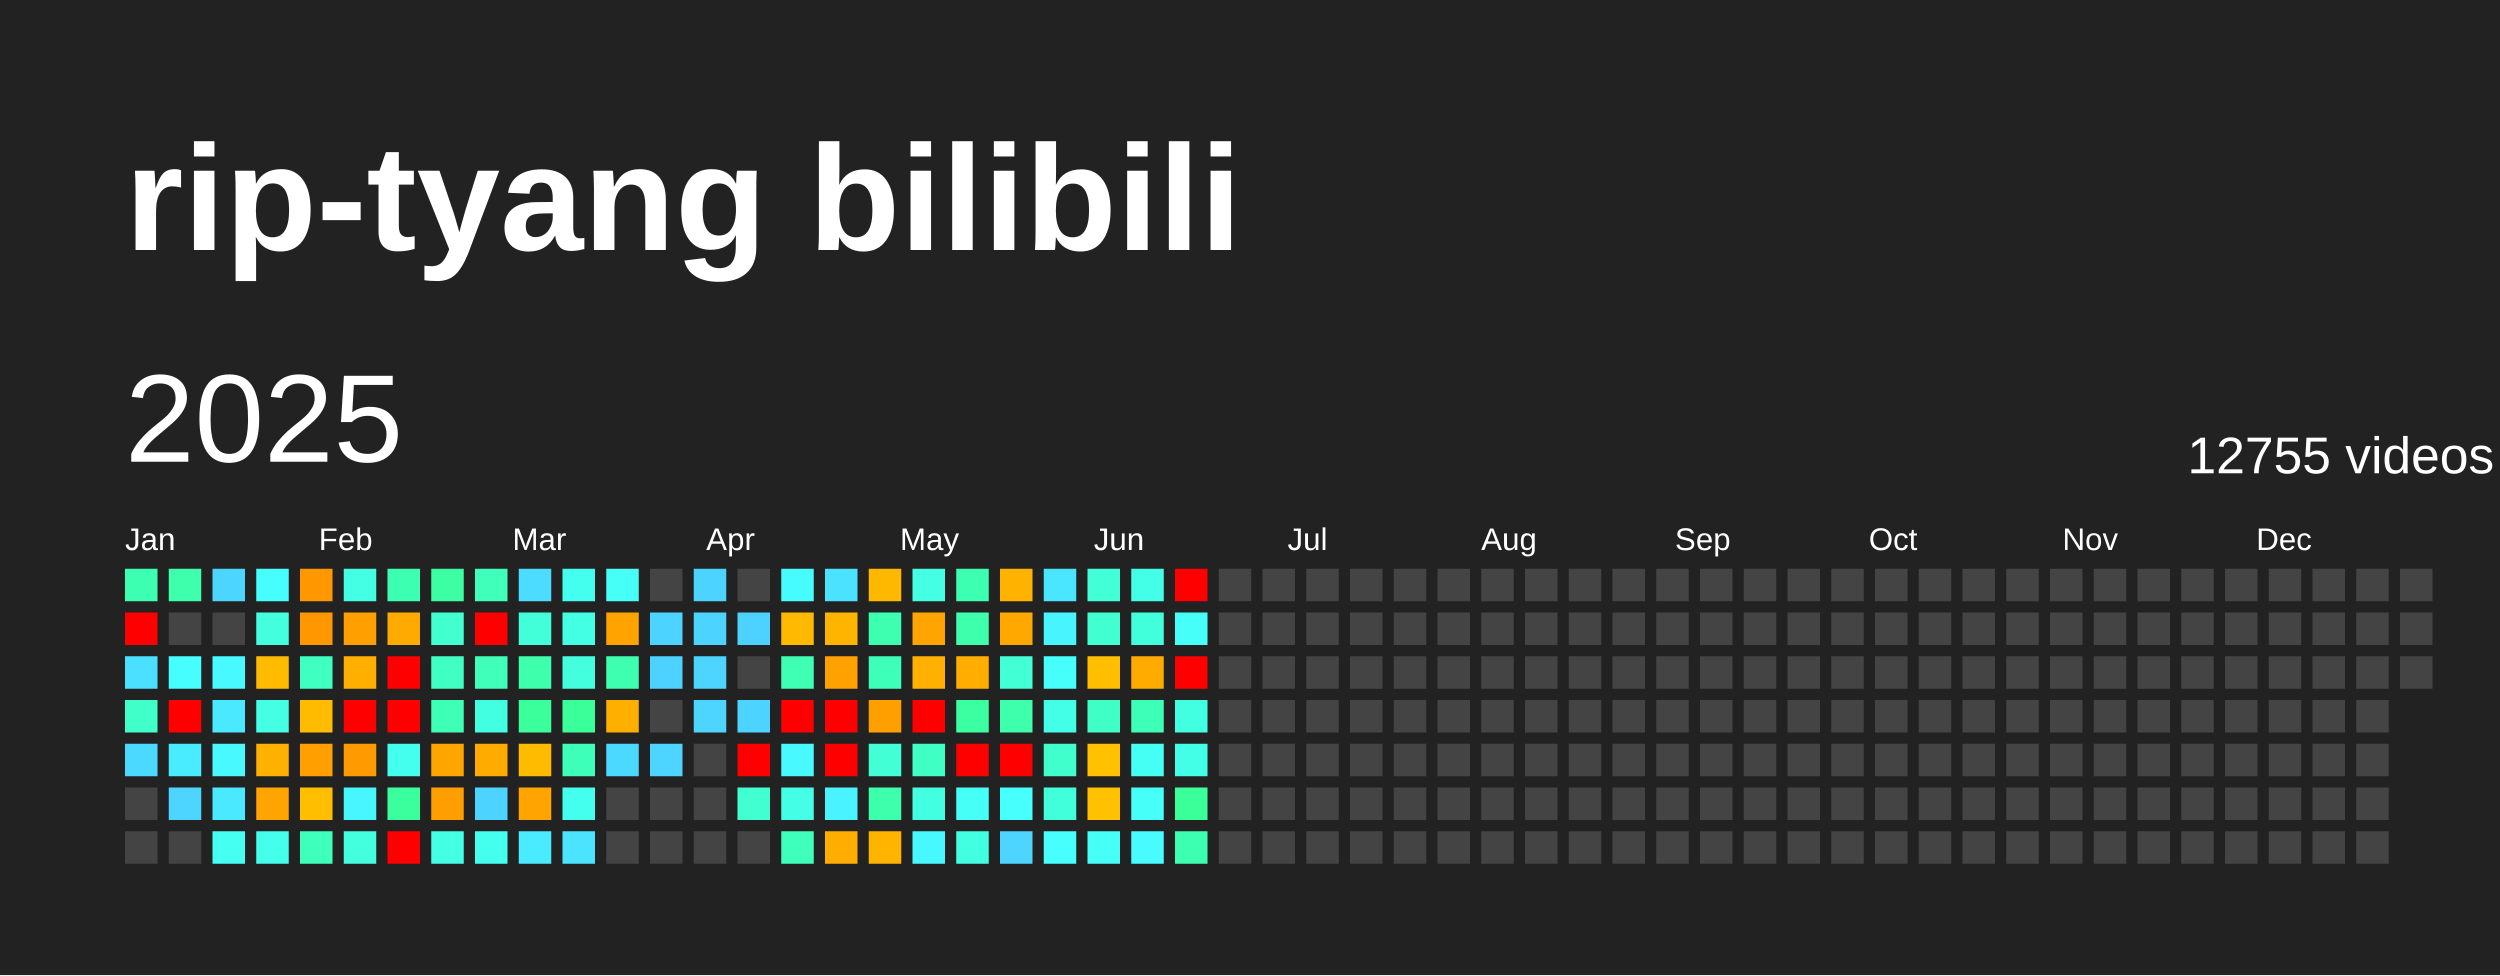
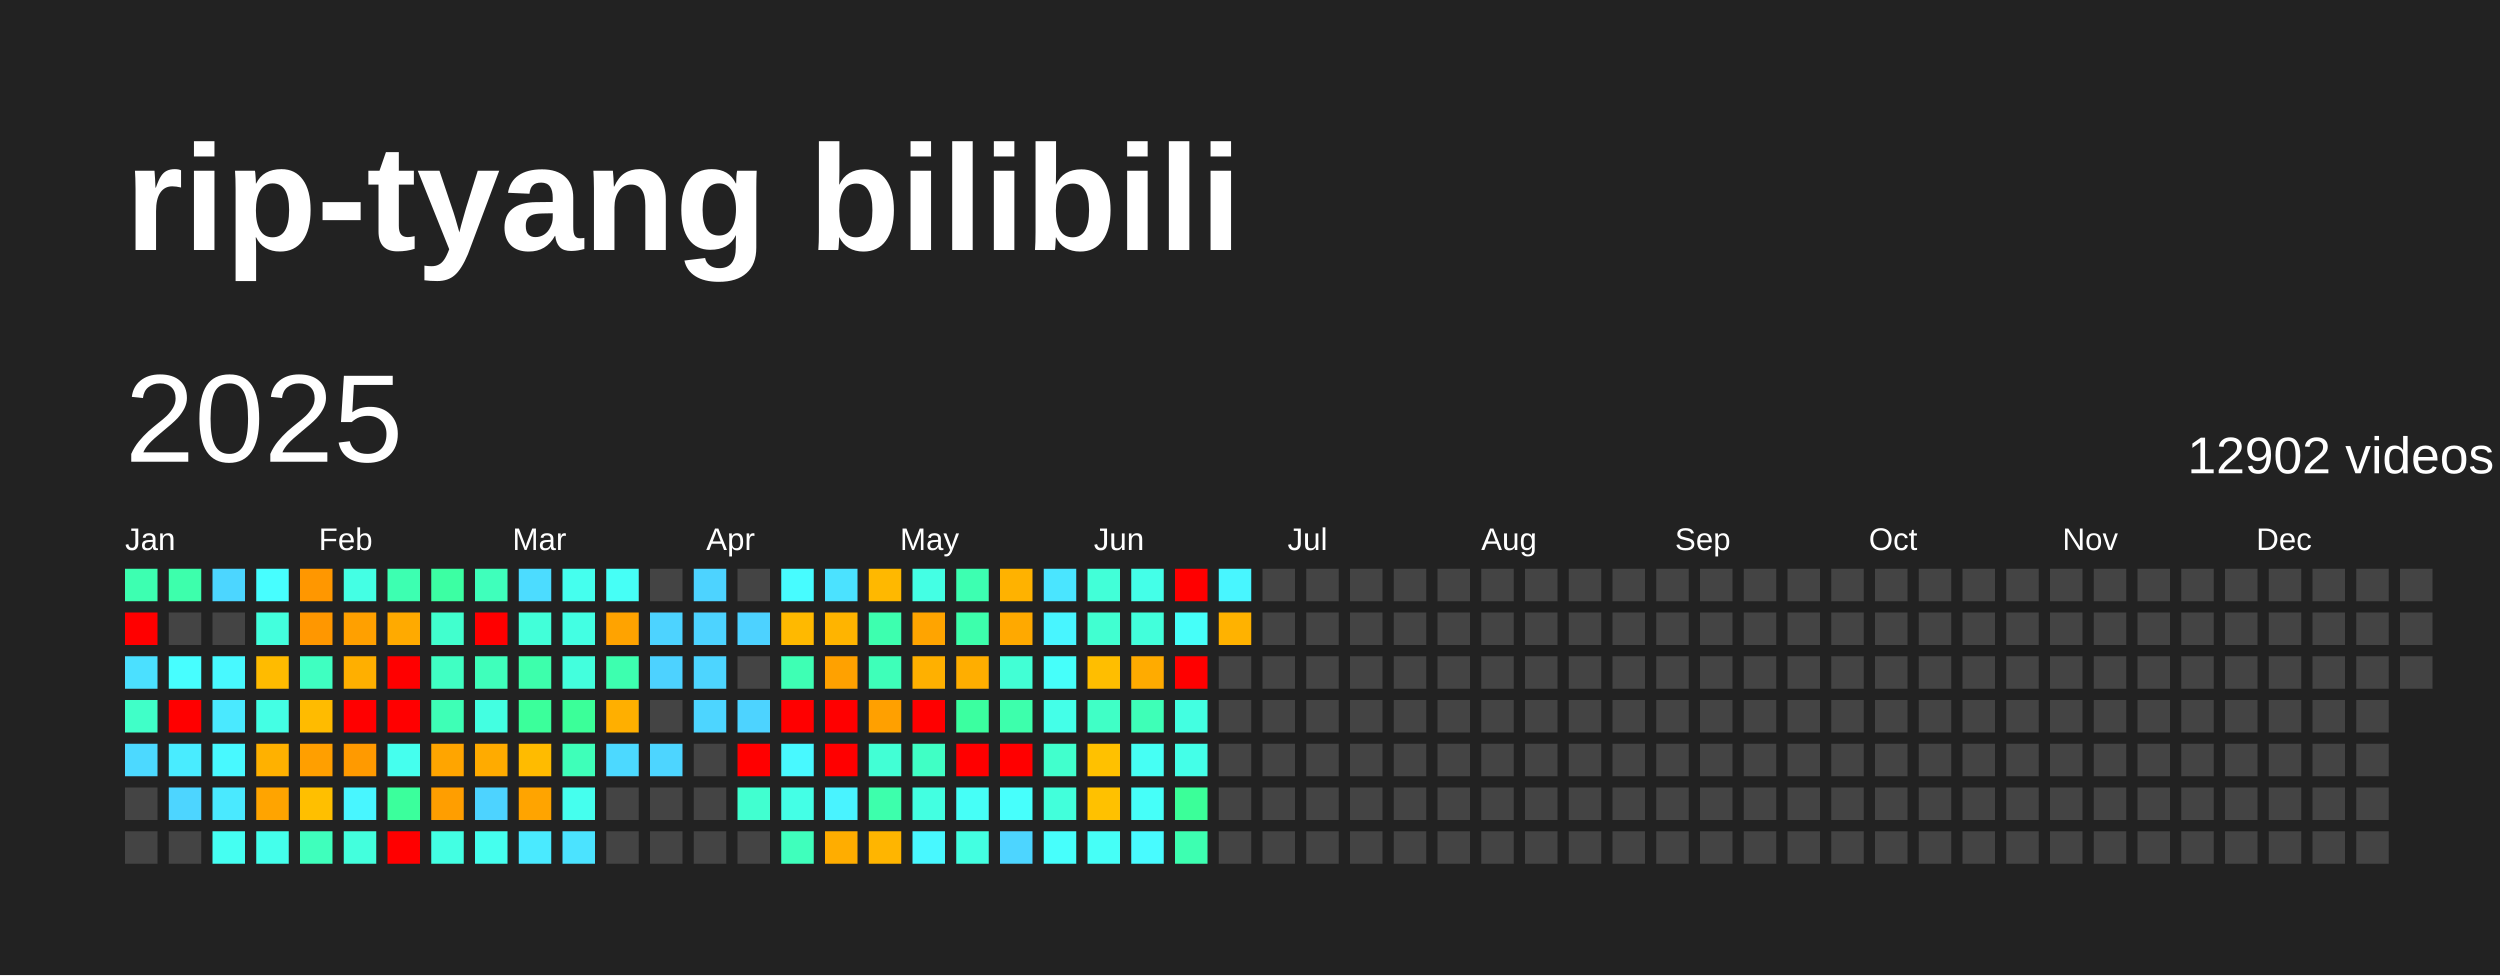
<svg xmlns="http://www.w3.org/2000/svg" baseProfile="full" height="78mm" version="1.1" viewBox="0,0,200,78" width="200mm">
  <defs />
  <rect fill="#222222" height="78" width="200" x="0" y="0" />
  <text fill="#FFFFFF" style="font-size:12px; font-family:Arial; font-weight:bold;" x="10" y="20">rip-tyang bilibili</text>
  <text dominant-baseline="hanging" fill="#FFFFFF" style="font-size:10.0px; font-family:Arial;" x="10" y="30">2025</text>
-   <text dominant-baseline="hanging" fill="#FFFFFF" style="font-size:4.125px; font-family:Arial;" x="175" y="35">12755 videos</text>
+   <text dominant-baseline="hanging" fill="#FFFFFF" style="font-size:4.125px; font-family:Arial;" x="175" y="35">12902 videos</text>
  <text fill="#FFFFFF" style="font-size:2.5px; font-family:Arial" x="10.0" y="44">Jan</text>
  <text fill="#FFFFFF" style="font-size:2.5px; font-family:Arial" x="25.5" y="44">Feb</text>
  <text fill="#FFFFFF" style="font-size:2.5px; font-family:Arial" x="41.0" y="44">Mar</text>
  <text fill="#FFFFFF" style="font-size:2.5px; font-family:Arial" x="56.5" y="44">Apr</text>
  <text fill="#FFFFFF" style="font-size:2.5px; font-family:Arial" x="72.0" y="44">May</text>
  <text fill="#FFFFFF" style="font-size:2.5px; font-family:Arial" x="87.5" y="44">Jun</text>
  <text fill="#FFFFFF" style="font-size:2.5px; font-family:Arial" x="103.0" y="44">Jul</text>
  <text fill="#FFFFFF" style="font-size:2.5px; font-family:Arial" x="118.5" y="44">Aug</text>
  <text fill="#FFFFFF" style="font-size:2.5px; font-family:Arial" x="134.0" y="44">Sep</text>
  <text fill="#FFFFFF" style="font-size:2.5px; font-family:Arial" x="149.5" y="44">Oct</text>
  <text fill="#FFFFFF" style="font-size:2.5px; font-family:Arial" x="165.0" y="44">Nov</text>
  <text fill="#FFFFFF" style="font-size:2.5px; font-family:Arial" x="180.5" y="44">Dec</text>
  <rect fill="#3dffb1" height="2.6" width="2.6" x="10.0" y="45.5" />
  <rect fill="red" height="2.6" width="2.6" x="10.0" y="49.0" />
  <rect fill="#4be0ff" height="2.6" width="2.6" x="10.0" y="52.5" />
  <rect fill="#40ffc8" height="2.6" width="2.6" x="10.0" y="56.0" />
  <rect fill="#4cd9ff" height="2.6" width="2.6" x="10.0" y="59.5" />
  <rect fill="#444444" height="2.6" width="2.6" x="10.0" y="63.0" />
  <rect fill="#444444" height="2.6" width="2.6" x="10.0" y="66.5" />
  <rect fill="#3dffac" height="2.6" width="2.6" x="13.5" y="45.5" />
  <rect fill="#444444" height="2.6" width="2.6" x="13.5" y="49.0" />
  <rect fill="#47feff" height="2.6" width="2.6" x="13.5" y="52.5" />
  <rect fill="red" height="2.6" width="2.6" x="13.5" y="56.0" />
  <rect fill="#49ecff" height="2.6" width="2.6" x="13.5" y="59.5" />
  <rect fill="#4dd5ff" height="2.6" width="2.6" x="13.5" y="63.0" />
  <rect fill="#444444" height="2.6" width="2.6" x="13.5" y="66.5" />
  <rect fill="#4cd6ff" height="2.6" width="2.6" x="17.0" y="45.5" />
  <rect fill="#444444" height="2.6" width="2.6" x="17.0" y="49.0" />
  <rect fill="#48f9ff" height="2.6" width="2.6" x="17.0" y="52.5" />
  <rect fill="#4ae9ff" height="2.6" width="2.6" x="17.0" y="56.0" />
  <rect fill="#48f9ff" height="2.6" width="2.6" x="17.0" y="59.5" />
  <rect fill="#4ae9ff" height="2.6" width="2.6" x="17.0" y="63.0" />
  <rect fill="#45fff2" height="2.6" width="2.6" x="17.0" y="66.5" />
  <rect fill="#47feff" height="2.6" width="2.6" x="20.5" y="45.5" />
  <rect fill="#43ffdd" height="2.6" width="2.6" x="20.5" y="49.0" />
  <rect fill="#ffbb00" height="2.6" width="2.6" x="20.5" y="52.5" />
  <rect fill="#44ffe4" height="2.6" width="2.6" x="20.5" y="56.0" />
  <rect fill="#ffb100" height="2.6" width="2.6" x="20.5" y="59.5" />
  <rect fill="#ffa400" height="2.6" width="2.6" x="20.5" y="63.0" />
  <rect fill="#44ffeb" height="2.6" width="2.6" x="20.5" y="66.5" />
  <rect fill="#ff9700" height="2.6" width="2.6" x="24.0" y="45.5" />
  <rect fill="#ff9700" height="2.6" width="2.6" x="24.0" y="49.0" />
  <rect fill="#3fffc1" height="2.6" width="2.6" x="24.0" y="52.5" />
  <rect fill="#ffbb00" height="2.6" width="2.6" x="24.0" y="56.0" />
  <rect fill="#ff9f00" height="2.6" width="2.6" x="24.0" y="59.5" />
  <rect fill="#ffbf00" height="2.6" width="2.6" x="24.0" y="63.0" />
  <rect fill="#3fffbc" height="2.6" width="2.6" x="24.0" y="66.5" />
  <rect fill="#44ffe4" height="2.6" width="2.6" x="27.5" y="45.5" />
  <rect fill="#ffa000" height="2.6" width="2.6" x="27.5" y="49.0" />
  <rect fill="#ffaf00" height="2.6" width="2.6" x="27.5" y="52.5" />
  <rect fill="red" height="2.6" width="2.6" x="27.5" y="56.0" />
  <rect fill="#ff9a00" height="2.6" width="2.6" x="27.5" y="59.5" />
  <rect fill="#48f6ff" height="2.6" width="2.6" x="27.5" y="63.0" />
  <rect fill="#43ffdd" height="2.6" width="2.6" x="27.5" y="66.5" />
  <rect fill="#3dffb1" height="2.6" width="2.6" x="31.0" y="45.5" />
  <rect fill="#ffaa00" height="2.6" width="2.6" x="31.0" y="49.0" />
  <rect fill="red" height="2.6" width="2.6" x="31.0" y="52.5" />
  <rect fill="red" height="2.6" width="2.6" x="31.0" y="56.0" />
  <rect fill="#45ffee" height="2.6" width="2.6" x="31.0" y="59.5" />
  <rect fill="#3bff9c" height="2.6" width="2.6" x="31.0" y="63.0" />
  <rect fill="red" height="2.6" width="2.6" x="31.0" y="66.5" />
  <rect fill="#3cffa3" height="2.6" width="2.6" x="34.5" y="45.5" />
  <rect fill="#41ffce" height="2.6" width="2.6" x="34.5" y="49.0" />
  <rect fill="#40ffc3" height="2.6" width="2.6" x="34.5" y="52.5" />
  <rect fill="#3effb6" height="2.6" width="2.6" x="34.5" y="56.0" />
  <rect fill="#ffa500" height="2.6" width="2.6" x="34.5" y="59.5" />
  <rect fill="#ff9e00" height="2.6" width="2.6" x="34.5" y="63.0" />
  <rect fill="#43ffe3" height="2.6" width="2.6" x="34.5" y="66.5" />
  <rect fill="#3fffbb" height="2.6" width="2.6" x="38.0" y="45.5" />
  <rect fill="red" height="2.6" width="2.6" x="38.0" y="49.0" />
  <rect fill="#3fffbb" height="2.6" width="2.6" x="38.0" y="52.5" />
  <rect fill="#43ffe1" height="2.6" width="2.6" x="38.0" y="56.0" />
  <rect fill="#ffab00" height="2.6" width="2.6" x="38.0" y="59.5" />
  <rect fill="#4dd3ff" height="2.6" width="2.6" x="38.0" y="63.0" />
  <rect fill="#45ffee" height="2.6" width="2.6" x="38.0" y="66.5" />
  <rect fill="#4cdcff" height="2.6" width="2.6" x="41.5" y="45.5" />
  <rect fill="#42ffd9" height="2.6" width="2.6" x="41.5" y="49.0" />
  <rect fill="#3dffac" height="2.6" width="2.6" x="41.5" y="52.5" />
  <rect fill="#3bff9b" height="2.6" width="2.6" x="41.5" y="56.0" />
  <rect fill="#ffbb00" height="2.6" width="2.6" x="41.5" y="59.5" />
  <rect fill="#ffa400" height="2.6" width="2.6" x="41.5" y="63.0" />
  <rect fill="#4aeaff" height="2.6" width="2.6" x="41.5" y="66.5" />
  <rect fill="#45ffee" height="2.6" width="2.6" x="45.0" y="45.5" />
  <rect fill="#43ffe3" height="2.6" width="2.6" x="45.0" y="49.0" />
  <rect fill="#43ffdd" height="2.6" width="2.6" x="45.0" y="52.5" />
  <rect fill="#3bff99" height="2.6" width="2.6" x="45.0" y="56.0" />
  <rect fill="#3effb9" height="2.6" width="2.6" x="45.0" y="59.5" />
  <rect fill="#45ffee" height="2.6" width="2.6" x="45.0" y="63.0" />
  <rect fill="#4be3ff" height="2.6" width="2.6" x="45.0" y="66.5" />
  <rect fill="#46fff6" height="2.6" width="2.6" x="48.5" y="45.5" />
  <rect fill="#ffa300" height="2.6" width="2.6" x="48.5" y="49.0" />
  <rect fill="#3dffaf" height="2.6" width="2.6" x="48.5" y="52.5" />
  <rect fill="#ffaf00" height="2.6" width="2.6" x="48.5" y="56.0" />
  <rect fill="#4cd9ff" height="2.6" width="2.6" x="48.5" y="59.5" />
  <rect fill="#444444" height="2.6" width="2.6" x="48.5" y="63.0" />
  <rect fill="#444444" height="2.6" width="2.6" x="48.5" y="66.5" />
  <rect fill="#444444" height="2.6" width="2.6" x="52.0" y="45.5" />
  <rect fill="#4dd3ff" height="2.6" width="2.6" x="52.0" y="49.0" />
  <rect fill="#4dd2ff" height="2.6" width="2.6" x="52.0" y="52.5" />
  <rect fill="#444444" height="2.6" width="2.6" x="52.0" y="56.0" />
  <rect fill="#4dd5ff" height="2.6" width="2.6" x="52.0" y="59.5" />
  <rect fill="#444444" height="2.6" width="2.6" x="52.0" y="63.0" />
  <rect fill="#444444" height="2.6" width="2.6" x="52.0" y="66.5" />
  <rect fill="#4dd3ff" height="2.6" width="2.6" x="55.5" y="45.5" />
  <rect fill="#4dd3ff" height="2.6" width="2.6" x="55.5" y="49.0" />
  <rect fill="#4dd5ff" height="2.6" width="2.6" x="55.5" y="52.5" />
  <rect fill="#4dd5ff" height="2.6" width="2.6" x="55.5" y="56.0" />
  <rect fill="#444444" height="2.6" width="2.6" x="55.5" y="59.5" />
  <rect fill="#444444" height="2.6" width="2.6" x="55.5" y="63.0" />
  <rect fill="#444444" height="2.6" width="2.6" x="55.5" y="66.5" />
  <rect fill="#444444" height="2.6" width="2.6" x="59.0" y="45.5" />
  <rect fill="#4dd2ff" height="2.6" width="2.6" x="59.0" y="49.0" />
  <rect fill="#444444" height="2.6" width="2.6" x="59.0" y="52.5" />
  <rect fill="#4dd3ff" height="2.6" width="2.6" x="59.0" y="56.0" />
  <rect fill="red" height="2.6" width="2.6" x="59.0" y="59.5" />
  <rect fill="#41ffd0" height="2.6" width="2.6" x="59.0" y="63.0" />
  <rect fill="#444444" height="2.6" width="2.6" x="59.0" y="66.5" />
  <rect fill="#47fcff" height="2.6" width="2.6" x="62.5" y="45.5" />
  <rect fill="#ffb900" height="2.6" width="2.6" x="62.5" y="49.0" />
  <rect fill="#3effb4" height="2.6" width="2.6" x="62.5" y="52.5" />
  <rect fill="red" height="2.6" width="2.6" x="62.5" y="56.0" />
  <rect fill="#48f9ff" height="2.6" width="2.6" x="62.5" y="59.5" />
  <rect fill="#44ffe6" height="2.6" width="2.6" x="62.5" y="63.0" />
  <rect fill="#3fffbc" height="2.6" width="2.6" x="62.5" y="66.5" />
  <rect fill="#4be2ff" height="2.6" width="2.6" x="66.0" y="45.5" />
  <rect fill="#ffb400" height="2.6" width="2.6" x="66.0" y="49.0" />
  <rect fill="#ffa100" height="2.6" width="2.6" x="66.0" y="52.5" />
  <rect fill="red" height="2.6" width="2.6" x="66.0" y="56.0" />
  <rect fill="red" height="2.6" width="2.6" x="66.0" y="59.5" />
  <rect fill="#49f3ff" height="2.6" width="2.6" x="66.0" y="63.0" />
  <rect fill="#ffad00" height="2.6" width="2.6" x="66.0" y="66.5" />
  <rect fill="#ffb800" height="2.6" width="2.6" x="69.5" y="45.5" />
  <rect fill="#3dffaf" height="2.6" width="2.6" x="69.5" y="49.0" />
  <rect fill="#3effb9" height="2.6" width="2.6" x="69.5" y="52.5" />
  <rect fill="#ffa000" height="2.6" width="2.6" x="69.5" y="56.0" />
  <rect fill="#42ffd5" height="2.6" width="2.6" x="69.5" y="59.5" />
  <rect fill="#3dffac" height="2.6" width="2.6" x="69.5" y="63.0" />
  <rect fill="#ffb500" height="2.6" width="2.6" x="69.5" y="66.5" />
  <rect fill="#44ffe4" height="2.6" width="2.6" x="73.0" y="45.5" />
  <rect fill="#ffa400" height="2.6" width="2.6" x="73.0" y="49.0" />
  <rect fill="#ffb000" height="2.6" width="2.6" x="73.0" y="52.5" />
  <rect fill="red" height="2.6" width="2.6" x="73.0" y="56.0" />
  <rect fill="#40ffc5" height="2.6" width="2.6" x="73.0" y="59.5" />
  <rect fill="#43ffe1" height="2.6" width="2.6" x="73.0" y="63.0" />
  <rect fill="#48f8ff" height="2.6" width="2.6" x="73.0" y="66.5" />
  <rect fill="#3dffb1" height="2.6" width="2.6" x="76.5" y="45.5" />
  <rect fill="#3dffac" height="2.6" width="2.6" x="76.5" y="49.0" />
  <rect fill="#ffae00" height="2.6" width="2.6" x="76.5" y="52.5" />
  <rect fill="#3bffa0" height="2.6" width="2.6" x="76.5" y="56.0" />
  <rect fill="red" height="2.6" width="2.6" x="76.5" y="59.5" />
  <rect fill="#46fff7" height="2.6" width="2.6" x="76.5" y="63.0" />
  <rect fill="#43ffe1" height="2.6" width="2.6" x="76.5" y="66.5" />
  <rect fill="#ffb200" height="2.6" width="2.6" x="80.0" y="45.5" />
  <rect fill="#ffa900" height="2.6" width="2.6" x="80.0" y="49.0" />
  <rect fill="#42ffd5" height="2.6" width="2.6" x="80.0" y="52.5" />
  <rect fill="#3dffac" height="2.6" width="2.6" x="80.0" y="56.0" />
  <rect fill="red" height="2.6" width="2.6" x="80.0" y="59.5" />
  <rect fill="#47fffc" height="2.6" width="2.6" x="80.0" y="63.0" />
  <rect fill="#4dd5ff" height="2.6" width="2.6" x="80.0" y="66.5" />
  <rect fill="#4ae5ff" height="2.6" width="2.6" x="83.5" y="45.5" />
  <rect fill="#48f5ff" height="2.6" width="2.6" x="83.5" y="49.0" />
  <rect fill="#46fffa" height="2.6" width="2.6" x="83.5" y="52.5" />
  <rect fill="#44ffe8" height="2.6" width="2.6" x="83.5" y="56.0" />
  <rect fill="#41ffcd" height="2.6" width="2.6" x="83.5" y="59.5" />
  <rect fill="#42ffdb" height="2.6" width="2.6" x="83.5" y="63.0" />
  <rect fill="#47fffc" height="2.6" width="2.6" x="83.5" y="66.5" />
  <rect fill="#42ffd8" height="2.6" width="2.6" x="87.0" y="45.5" />
  <rect fill="#41ffd1" height="2.6" width="2.6" x="87.0" y="49.0" />
  <rect fill="#ffbe00" height="2.6" width="2.6" x="87.0" y="52.5" />
  <rect fill="#40ffc6" height="2.6" width="2.6" x="87.0" y="56.0" />
  <rect fill="#ffc100" height="2.6" width="2.6" x="87.0" y="59.5" />
  <rect fill="#ffc100" height="2.6" width="2.6" x="87.0" y="63.0" />
  <rect fill="#46fff7" height="2.6" width="2.6" x="87.0" y="66.5" />
  <rect fill="#44ffe8" height="2.6" width="2.6" x="90.5" y="45.5" />
  <rect fill="#42ffdb" height="2.6" width="2.6" x="90.5" y="49.0" />
  <rect fill="#ffab00" height="2.6" width="2.6" x="90.5" y="52.5" />
  <rect fill="#3effb7" height="2.6" width="2.6" x="90.5" y="56.0" />
  <rect fill="#46fff4" height="2.6" width="2.6" x="90.5" y="59.5" />
  <rect fill="#46fff9" height="2.6" width="2.6" x="90.5" y="63.0" />
  <rect fill="#48fbff" height="2.6" width="2.6" x="90.5" y="66.5" />
  <rect fill="red" height="2.6" width="2.6" x="94.0" y="45.5" />
  <rect fill="#46fff9" height="2.6" width="2.6" x="94.0" y="49.0" />
  <rect fill="red" height="2.6" width="2.6" x="94.0" y="52.5" />
  <rect fill="#43ffe1" height="2.6" width="2.6" x="94.0" y="56.0" />
  <rect fill="#44ffe8" height="2.6" width="2.6" x="94.0" y="59.5" />
  <rect fill="#3bff99" height="2.6" width="2.6" x="94.0" y="63.0" />
  <rect fill="#3dffb1" height="2.6" width="2.6" x="94.0" y="66.5" />
-   <rect fill="#444444" height="2.6" width="2.6" x="97.5" y="45.5" />
-   <rect fill="#444444" height="2.6" width="2.6" x="97.5" y="49.0" />
+   <rect fill="#48f6ff" height="2.6" width="2.6" x="97.5" y="45.5" />
+   <rect fill="#ffb200" height="2.6" width="2.6" x="97.5" y="49.0" />
  <rect fill="#444444" height="2.6" width="2.6" x="97.5" y="52.5" />
  <rect fill="#444444" height="2.6" width="2.6" x="97.5" y="56.0" />
  <rect fill="#444444" height="2.6" width="2.6" x="97.5" y="59.5" />
  <rect fill="#444444" height="2.6" width="2.6" x="97.5" y="63.0" />
  <rect fill="#444444" height="2.6" width="2.6" x="97.5" y="66.5" />
  <rect fill="#444444" height="2.6" width="2.6" x="101.0" y="45.5" />
  <rect fill="#444444" height="2.6" width="2.6" x="101.0" y="49.0" />
  <rect fill="#444444" height="2.6" width="2.6" x="101.0" y="52.5" />
  <rect fill="#444444" height="2.6" width="2.6" x="101.0" y="56.0" />
  <rect fill="#444444" height="2.6" width="2.6" x="101.0" y="59.5" />
  <rect fill="#444444" height="2.6" width="2.6" x="101.0" y="63.0" />
  <rect fill="#444444" height="2.6" width="2.6" x="101.0" y="66.5" />
  <rect fill="#444444" height="2.6" width="2.6" x="104.5" y="45.5" />
  <rect fill="#444444" height="2.6" width="2.6" x="104.5" y="49.0" />
  <rect fill="#444444" height="2.6" width="2.6" x="104.5" y="52.5" />
  <rect fill="#444444" height="2.6" width="2.6" x="104.5" y="56.0" />
  <rect fill="#444444" height="2.6" width="2.6" x="104.5" y="59.5" />
  <rect fill="#444444" height="2.6" width="2.6" x="104.5" y="63.0" />
  <rect fill="#444444" height="2.6" width="2.6" x="104.5" y="66.5" />
  <rect fill="#444444" height="2.6" width="2.6" x="108.0" y="45.5" />
  <rect fill="#444444" height="2.6" width="2.6" x="108.0" y="49.0" />
  <rect fill="#444444" height="2.6" width="2.6" x="108.0" y="52.5" />
  <rect fill="#444444" height="2.6" width="2.6" x="108.0" y="56.0" />
  <rect fill="#444444" height="2.6" width="2.6" x="108.0" y="59.5" />
  <rect fill="#444444" height="2.6" width="2.6" x="108.0" y="63.0" />
  <rect fill="#444444" height="2.6" width="2.6" x="108.0" y="66.5" />
  <rect fill="#444444" height="2.6" width="2.6" x="111.5" y="45.5" />
  <rect fill="#444444" height="2.6" width="2.6" x="111.5" y="49.0" />
  <rect fill="#444444" height="2.6" width="2.6" x="111.5" y="52.5" />
  <rect fill="#444444" height="2.6" width="2.6" x="111.5" y="56.0" />
  <rect fill="#444444" height="2.6" width="2.6" x="111.5" y="59.5" />
  <rect fill="#444444" height="2.6" width="2.6" x="111.5" y="63.0" />
  <rect fill="#444444" height="2.6" width="2.6" x="111.5" y="66.5" />
  <rect fill="#444444" height="2.6" width="2.6" x="115.0" y="45.5" />
  <rect fill="#444444" height="2.6" width="2.6" x="115.0" y="49.0" />
  <rect fill="#444444" height="2.6" width="2.6" x="115.0" y="52.5" />
  <rect fill="#444444" height="2.6" width="2.6" x="115.0" y="56.0" />
  <rect fill="#444444" height="2.6" width="2.6" x="115.0" y="59.5" />
  <rect fill="#444444" height="2.6" width="2.6" x="115.0" y="63.0" />
  <rect fill="#444444" height="2.6" width="2.6" x="115.0" y="66.5" />
  <rect fill="#444444" height="2.6" width="2.6" x="118.5" y="45.5" />
  <rect fill="#444444" height="2.6" width="2.6" x="118.5" y="49.0" />
  <rect fill="#444444" height="2.6" width="2.6" x="118.5" y="52.5" />
  <rect fill="#444444" height="2.6" width="2.6" x="118.5" y="56.0" />
  <rect fill="#444444" height="2.6" width="2.6" x="118.5" y="59.5" />
  <rect fill="#444444" height="2.6" width="2.6" x="118.5" y="63.0" />
  <rect fill="#444444" height="2.6" width="2.6" x="118.5" y="66.5" />
  <rect fill="#444444" height="2.6" width="2.6" x="122.0" y="45.5" />
  <rect fill="#444444" height="2.6" width="2.6" x="122.0" y="49.0" />
  <rect fill="#444444" height="2.6" width="2.6" x="122.0" y="52.5" />
  <rect fill="#444444" height="2.6" width="2.6" x="122.0" y="56.0" />
  <rect fill="#444444" height="2.6" width="2.6" x="122.0" y="59.5" />
  <rect fill="#444444" height="2.6" width="2.6" x="122.0" y="63.0" />
  <rect fill="#444444" height="2.6" width="2.6" x="122.0" y="66.5" />
  <rect fill="#444444" height="2.6" width="2.6" x="125.5" y="45.5" />
  <rect fill="#444444" height="2.6" width="2.6" x="125.5" y="49.0" />
  <rect fill="#444444" height="2.6" width="2.6" x="125.5" y="52.5" />
  <rect fill="#444444" height="2.6" width="2.6" x="125.5" y="56.0" />
  <rect fill="#444444" height="2.6" width="2.6" x="125.5" y="59.5" />
  <rect fill="#444444" height="2.6" width="2.6" x="125.5" y="63.0" />
  <rect fill="#444444" height="2.6" width="2.6" x="125.5" y="66.5" />
  <rect fill="#444444" height="2.6" width="2.6" x="129.0" y="45.5" />
  <rect fill="#444444" height="2.6" width="2.6" x="129.0" y="49.0" />
  <rect fill="#444444" height="2.6" width="2.6" x="129.0" y="52.5" />
  <rect fill="#444444" height="2.6" width="2.6" x="129.0" y="56.0" />
  <rect fill="#444444" height="2.6" width="2.6" x="129.0" y="59.5" />
  <rect fill="#444444" height="2.6" width="2.6" x="129.0" y="63.0" />
  <rect fill="#444444" height="2.6" width="2.6" x="129.0" y="66.5" />
  <rect fill="#444444" height="2.6" width="2.6" x="132.5" y="45.5" />
  <rect fill="#444444" height="2.6" width="2.6" x="132.5" y="49.0" />
  <rect fill="#444444" height="2.6" width="2.6" x="132.5" y="52.5" />
  <rect fill="#444444" height="2.6" width="2.6" x="132.5" y="56.0" />
  <rect fill="#444444" height="2.6" width="2.6" x="132.5" y="59.5" />
  <rect fill="#444444" height="2.6" width="2.6" x="132.5" y="63.0" />
  <rect fill="#444444" height="2.6" width="2.6" x="132.5" y="66.5" />
  <rect fill="#444444" height="2.6" width="2.6" x="136.0" y="45.5" />
  <rect fill="#444444" height="2.6" width="2.6" x="136.0" y="49.0" />
  <rect fill="#444444" height="2.6" width="2.6" x="136.0" y="52.5" />
  <rect fill="#444444" height="2.6" width="2.6" x="136.0" y="56.0" />
  <rect fill="#444444" height="2.6" width="2.6" x="136.0" y="59.5" />
  <rect fill="#444444" height="2.6" width="2.6" x="136.0" y="63.0" />
  <rect fill="#444444" height="2.6" width="2.6" x="136.0" y="66.5" />
  <rect fill="#444444" height="2.6" width="2.6" x="139.5" y="45.5" />
  <rect fill="#444444" height="2.6" width="2.6" x="139.5" y="49.0" />
  <rect fill="#444444" height="2.6" width="2.6" x="139.5" y="52.5" />
  <rect fill="#444444" height="2.6" width="2.6" x="139.5" y="56.0" />
  <rect fill="#444444" height="2.6" width="2.6" x="139.5" y="59.5" />
  <rect fill="#444444" height="2.6" width="2.6" x="139.5" y="63.0" />
  <rect fill="#444444" height="2.6" width="2.6" x="139.5" y="66.5" />
  <rect fill="#444444" height="2.6" width="2.6" x="143.0" y="45.5" />
  <rect fill="#444444" height="2.6" width="2.6" x="143.0" y="49.0" />
  <rect fill="#444444" height="2.6" width="2.6" x="143.0" y="52.5" />
  <rect fill="#444444" height="2.6" width="2.6" x="143.0" y="56.0" />
  <rect fill="#444444" height="2.6" width="2.6" x="143.0" y="59.5" />
  <rect fill="#444444" height="2.6" width="2.6" x="143.0" y="63.0" />
  <rect fill="#444444" height="2.6" width="2.6" x="143.0" y="66.5" />
  <rect fill="#444444" height="2.6" width="2.6" x="146.5" y="45.5" />
  <rect fill="#444444" height="2.6" width="2.6" x="146.5" y="49.0" />
  <rect fill="#444444" height="2.6" width="2.6" x="146.5" y="52.5" />
  <rect fill="#444444" height="2.6" width="2.6" x="146.5" y="56.0" />
  <rect fill="#444444" height="2.6" width="2.6" x="146.5" y="59.5" />
  <rect fill="#444444" height="2.6" width="2.6" x="146.5" y="63.0" />
  <rect fill="#444444" height="2.6" width="2.6" x="146.5" y="66.5" />
  <rect fill="#444444" height="2.6" width="2.6" x="150.0" y="45.5" />
  <rect fill="#444444" height="2.6" width="2.6" x="150.0" y="49.0" />
  <rect fill="#444444" height="2.6" width="2.6" x="150.0" y="52.5" />
  <rect fill="#444444" height="2.6" width="2.6" x="150.0" y="56.0" />
  <rect fill="#444444" height="2.6" width="2.6" x="150.0" y="59.5" />
  <rect fill="#444444" height="2.6" width="2.6" x="150.0" y="63.0" />
  <rect fill="#444444" height="2.6" width="2.6" x="150.0" y="66.5" />
  <rect fill="#444444" height="2.6" width="2.6" x="153.5" y="45.5" />
  <rect fill="#444444" height="2.6" width="2.6" x="153.5" y="49.0" />
  <rect fill="#444444" height="2.6" width="2.6" x="153.5" y="52.5" />
  <rect fill="#444444" height="2.6" width="2.6" x="153.5" y="56.0" />
  <rect fill="#444444" height="2.6" width="2.6" x="153.5" y="59.5" />
  <rect fill="#444444" height="2.6" width="2.6" x="153.5" y="63.0" />
  <rect fill="#444444" height="2.6" width="2.6" x="153.5" y="66.5" />
  <rect fill="#444444" height="2.6" width="2.6" x="157.0" y="45.5" />
  <rect fill="#444444" height="2.6" width="2.6" x="157.0" y="49.0" />
  <rect fill="#444444" height="2.6" width="2.6" x="157.0" y="52.5" />
  <rect fill="#444444" height="2.6" width="2.6" x="157.0" y="56.0" />
  <rect fill="#444444" height="2.6" width="2.6" x="157.0" y="59.5" />
  <rect fill="#444444" height="2.6" width="2.6" x="157.0" y="63.0" />
  <rect fill="#444444" height="2.6" width="2.6" x="157.0" y="66.5" />
  <rect fill="#444444" height="2.6" width="2.6" x="160.5" y="45.5" />
  <rect fill="#444444" height="2.6" width="2.6" x="160.5" y="49.0" />
  <rect fill="#444444" height="2.6" width="2.6" x="160.5" y="52.5" />
  <rect fill="#444444" height="2.6" width="2.6" x="160.5" y="56.0" />
  <rect fill="#444444" height="2.6" width="2.6" x="160.5" y="59.5" />
  <rect fill="#444444" height="2.6" width="2.6" x="160.5" y="63.0" />
  <rect fill="#444444" height="2.6" width="2.6" x="160.5" y="66.5" />
  <rect fill="#444444" height="2.6" width="2.6" x="164.0" y="45.5" />
  <rect fill="#444444" height="2.6" width="2.6" x="164.0" y="49.0" />
  <rect fill="#444444" height="2.6" width="2.6" x="164.0" y="52.5" />
  <rect fill="#444444" height="2.6" width="2.6" x="164.0" y="56.0" />
  <rect fill="#444444" height="2.6" width="2.6" x="164.0" y="59.5" />
  <rect fill="#444444" height="2.6" width="2.6" x="164.0" y="63.0" />
  <rect fill="#444444" height="2.6" width="2.6" x="164.0" y="66.5" />
  <rect fill="#444444" height="2.6" width="2.6" x="167.5" y="45.5" />
  <rect fill="#444444" height="2.6" width="2.6" x="167.5" y="49.0" />
  <rect fill="#444444" height="2.6" width="2.6" x="167.5" y="52.5" />
  <rect fill="#444444" height="2.6" width="2.6" x="167.5" y="56.0" />
  <rect fill="#444444" height="2.6" width="2.6" x="167.5" y="59.5" />
  <rect fill="#444444" height="2.6" width="2.6" x="167.5" y="63.0" />
  <rect fill="#444444" height="2.6" width="2.6" x="167.5" y="66.5" />
  <rect fill="#444444" height="2.6" width="2.6" x="171.0" y="45.5" />
  <rect fill="#444444" height="2.6" width="2.6" x="171.0" y="49.0" />
  <rect fill="#444444" height="2.6" width="2.6" x="171.0" y="52.5" />
  <rect fill="#444444" height="2.6" width="2.6" x="171.0" y="56.0" />
  <rect fill="#444444" height="2.6" width="2.6" x="171.0" y="59.5" />
  <rect fill="#444444" height="2.6" width="2.6" x="171.0" y="63.0" />
  <rect fill="#444444" height="2.6" width="2.6" x="171.0" y="66.5" />
  <rect fill="#444444" height="2.6" width="2.6" x="174.5" y="45.5" />
  <rect fill="#444444" height="2.6" width="2.6" x="174.5" y="49.0" />
  <rect fill="#444444" height="2.6" width="2.6" x="174.5" y="52.5" />
  <rect fill="#444444" height="2.6" width="2.6" x="174.5" y="56.0" />
  <rect fill="#444444" height="2.6" width="2.6" x="174.5" y="59.5" />
  <rect fill="#444444" height="2.6" width="2.6" x="174.5" y="63.0" />
  <rect fill="#444444" height="2.6" width="2.6" x="174.5" y="66.5" />
  <rect fill="#444444" height="2.6" width="2.6" x="178.0" y="45.5" />
  <rect fill="#444444" height="2.6" width="2.6" x="178.0" y="49.0" />
  <rect fill="#444444" height="2.6" width="2.6" x="178.0" y="52.5" />
  <rect fill="#444444" height="2.6" width="2.6" x="178.0" y="56.0" />
  <rect fill="#444444" height="2.6" width="2.6" x="178.0" y="59.5" />
  <rect fill="#444444" height="2.6" width="2.6" x="178.0" y="63.0" />
  <rect fill="#444444" height="2.6" width="2.6" x="178.0" y="66.5" />
  <rect fill="#444444" height="2.6" width="2.6" x="181.5" y="45.5" />
  <rect fill="#444444" height="2.6" width="2.6" x="181.5" y="49.0" />
  <rect fill="#444444" height="2.6" width="2.6" x="181.5" y="52.5" />
  <rect fill="#444444" height="2.6" width="2.6" x="181.5" y="56.0" />
  <rect fill="#444444" height="2.6" width="2.6" x="181.5" y="59.5" />
  <rect fill="#444444" height="2.6" width="2.6" x="181.5" y="63.0" />
  <rect fill="#444444" height="2.6" width="2.6" x="181.5" y="66.5" />
  <rect fill="#444444" height="2.6" width="2.6" x="185.0" y="45.5" />
  <rect fill="#444444" height="2.6" width="2.6" x="185.0" y="49.0" />
  <rect fill="#444444" height="2.6" width="2.6" x="185.0" y="52.5" />
  <rect fill="#444444" height="2.6" width="2.6" x="185.0" y="56.0" />
  <rect fill="#444444" height="2.6" width="2.6" x="185.0" y="59.5" />
  <rect fill="#444444" height="2.6" width="2.6" x="185.0" y="63.0" />
  <rect fill="#444444" height="2.6" width="2.6" x="185.0" y="66.5" />
  <rect fill="#444444" height="2.6" width="2.6" x="188.5" y="45.5" />
  <rect fill="#444444" height="2.6" width="2.6" x="188.5" y="49.0" />
  <rect fill="#444444" height="2.6" width="2.6" x="188.5" y="52.5" />
  <rect fill="#444444" height="2.6" width="2.6" x="188.5" y="56.0" />
  <rect fill="#444444" height="2.6" width="2.6" x="188.5" y="59.5" />
  <rect fill="#444444" height="2.6" width="2.6" x="188.5" y="63.0" />
  <rect fill="#444444" height="2.6" width="2.6" x="188.5" y="66.5" />
  <rect fill="#444444" height="2.6" width="2.6" x="192.0" y="45.5" />
  <rect fill="#444444" height="2.6" width="2.6" x="192.0" y="49.0" />
  <rect fill="#444444" height="2.6" width="2.6" x="192.0" y="52.5" />
</svg>
